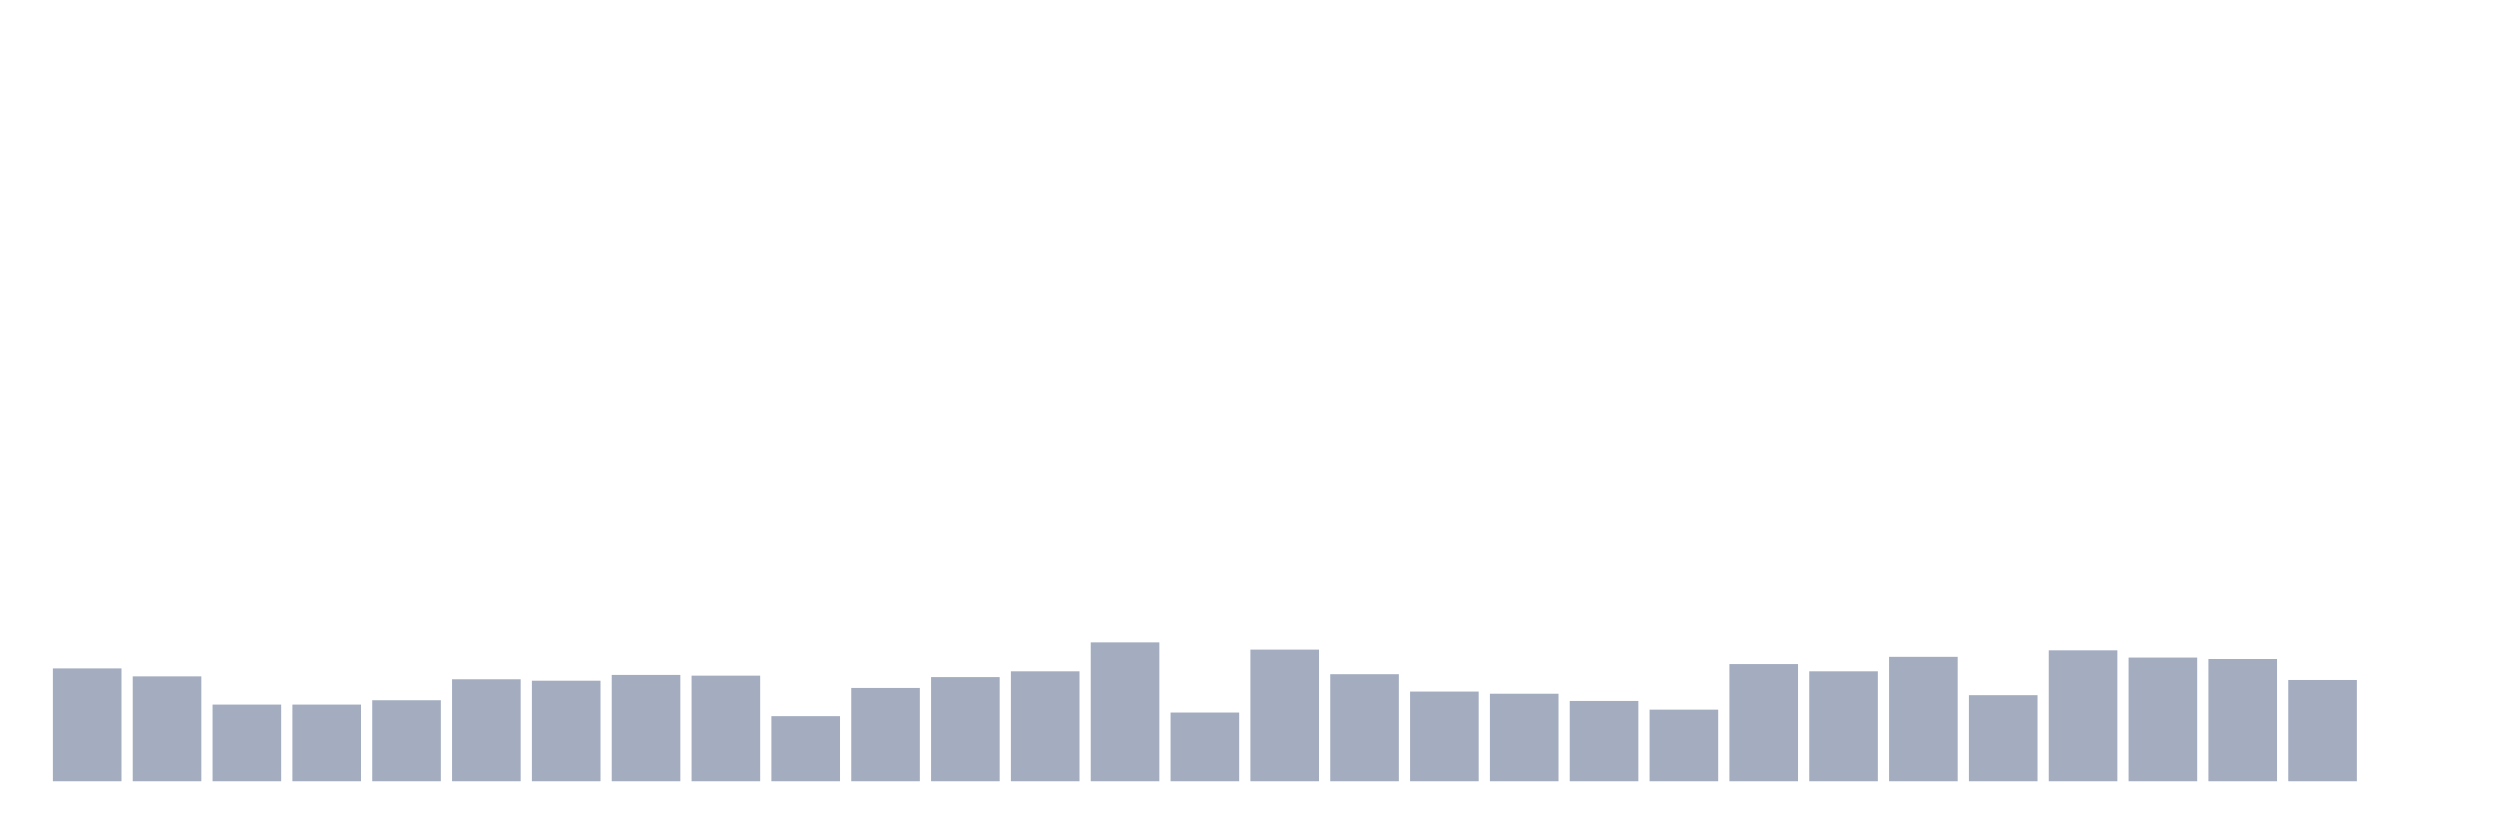
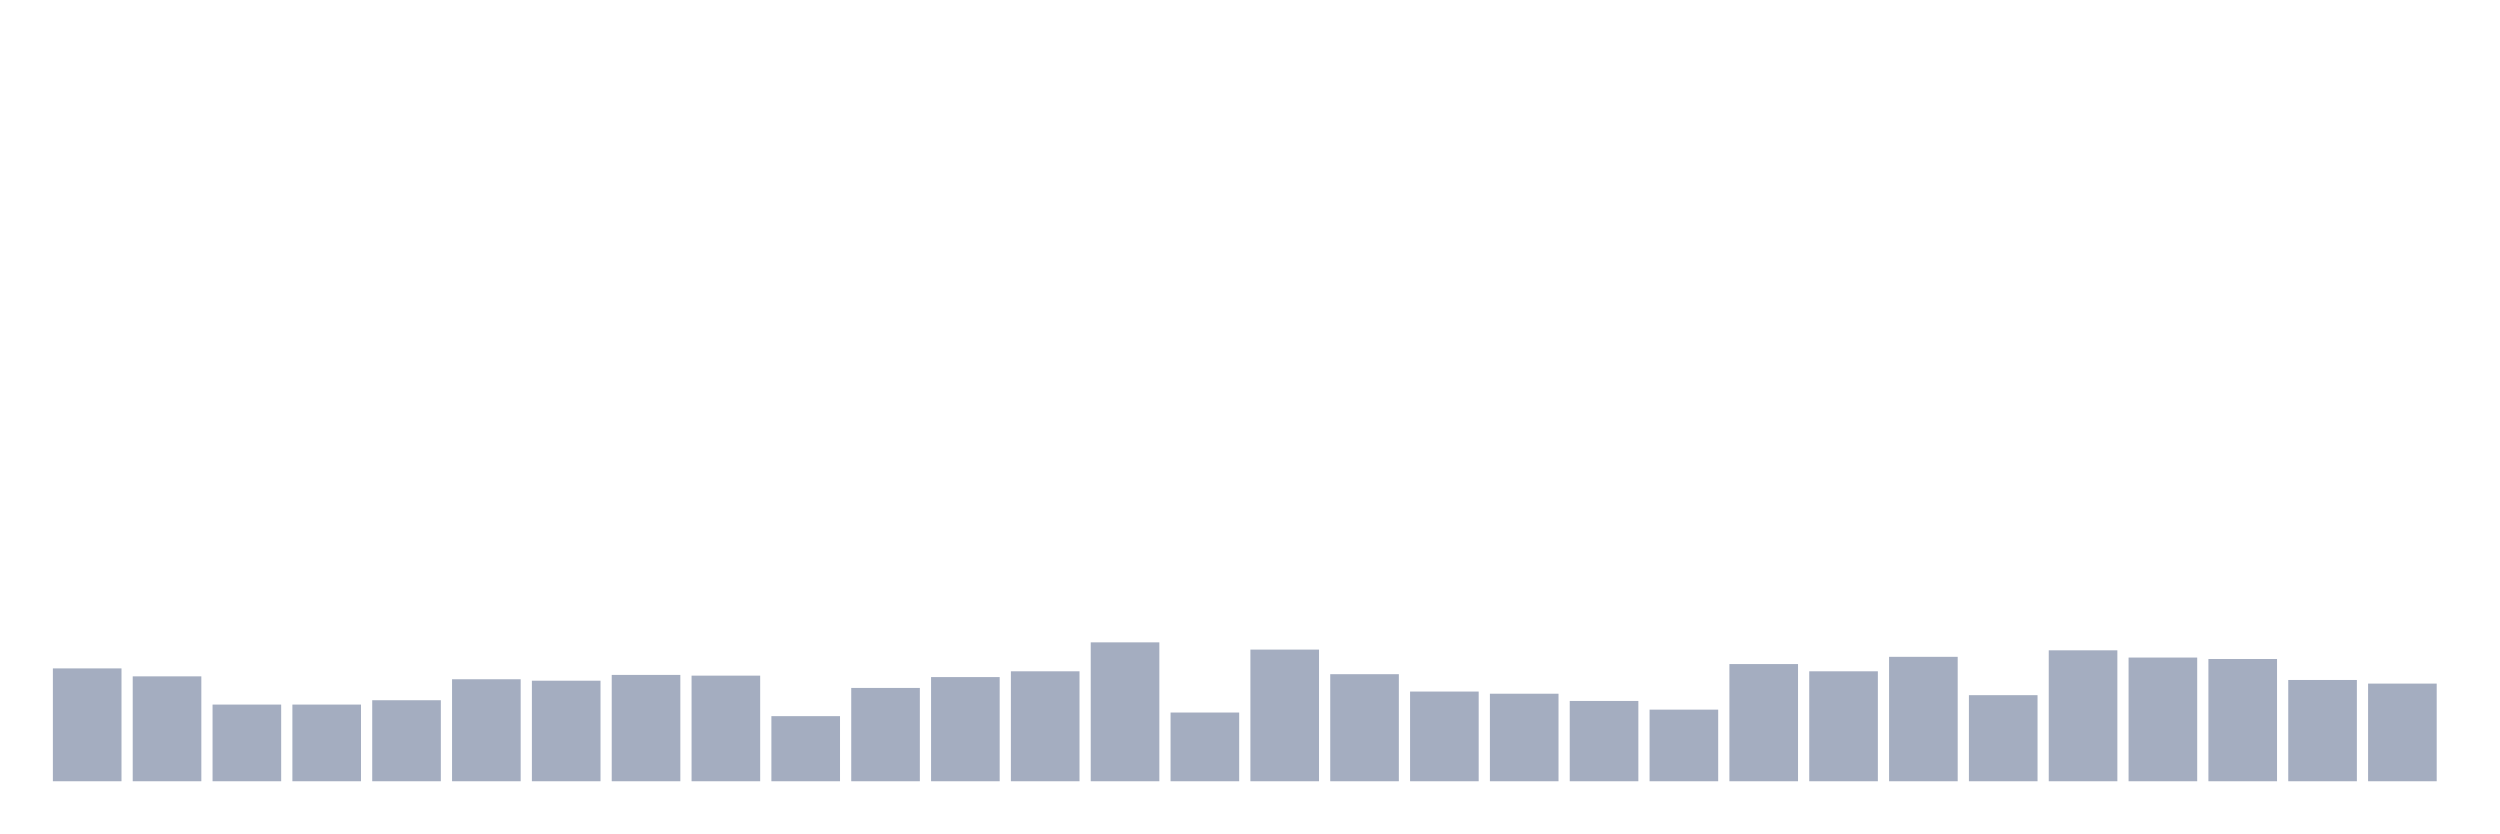
<svg xmlns="http://www.w3.org/2000/svg" viewBox="0 0 480 160">
  <g transform="translate(10,10)">
    <rect class="bar" x="0.153" width="13.175" y="118.333" height="21.667" fill="rgb(164,173,192)" />
    <rect class="bar" x="15.482" width="13.175" y="119.861" height="20.139" fill="rgb(164,173,192)" />
    <rect class="bar" x="30.81" width="13.175" y="125.278" height="14.722" fill="rgb(164,173,192)" />
    <rect class="bar" x="46.138" width="13.175" y="125.278" height="14.722" fill="rgb(164,173,192)" />
    <rect class="bar" x="61.466" width="13.175" y="124.444" height="15.556" fill="rgb(164,173,192)" />
    <rect class="bar" x="76.794" width="13.175" y="120.417" height="19.583" fill="rgb(164,173,192)" />
    <rect class="bar" x="92.123" width="13.175" y="120.694" height="19.306" fill="rgb(164,173,192)" />
    <rect class="bar" x="107.451" width="13.175" y="119.583" height="20.417" fill="rgb(164,173,192)" />
    <rect class="bar" x="122.779" width="13.175" y="119.722" height="20.278" fill="rgb(164,173,192)" />
    <rect class="bar" x="138.107" width="13.175" y="127.5" height="12.5" fill="rgb(164,173,192)" />
    <rect class="bar" x="153.436" width="13.175" y="122.083" height="17.917" fill="rgb(164,173,192)" />
    <rect class="bar" x="168.764" width="13.175" y="120" height="20" fill="rgb(164,173,192)" />
    <rect class="bar" x="184.092" width="13.175" y="118.889" height="21.111" fill="rgb(164,173,192)" />
    <rect class="bar" x="199.42" width="13.175" y="113.333" height="26.667" fill="rgb(164,173,192)" />
    <rect class="bar" x="214.748" width="13.175" y="126.806" height="13.194" fill="rgb(164,173,192)" />
    <rect class="bar" x="230.077" width="13.175" y="114.722" height="25.278" fill="rgb(164,173,192)" />
    <rect class="bar" x="245.405" width="13.175" y="119.444" height="20.556" fill="rgb(164,173,192)" />
    <rect class="bar" x="260.733" width="13.175" y="122.778" height="17.222" fill="rgb(164,173,192)" />
    <rect class="bar" x="276.061" width="13.175" y="123.194" height="16.806" fill="rgb(164,173,192)" />
    <rect class="bar" x="291.39" width="13.175" y="124.583" height="15.417" fill="rgb(164,173,192)" />
    <rect class="bar" x="306.718" width="13.175" y="126.25" height="13.75" fill="rgb(164,173,192)" />
    <rect class="bar" x="322.046" width="13.175" y="117.5" height="22.5" fill="rgb(164,173,192)" />
    <rect class="bar" x="337.374" width="13.175" y="118.889" height="21.111" fill="rgb(164,173,192)" />
    <rect class="bar" x="352.702" width="13.175" y="116.111" height="23.889" fill="rgb(164,173,192)" />
    <rect class="bar" x="368.031" width="13.175" y="123.472" height="16.528" fill="rgb(164,173,192)" />
    <rect class="bar" x="383.359" width="13.175" y="114.861" height="25.139" fill="rgb(164,173,192)" />
    <rect class="bar" x="398.687" width="13.175" y="116.25" height="23.75" fill="rgb(164,173,192)" />
    <rect class="bar" x="414.015" width="13.175" y="116.528" height="23.472" fill="rgb(164,173,192)" />
    <rect class="bar" x="429.344" width="13.175" y="120.556" height="19.444" fill="rgb(164,173,192)" />
-     <rect class="bar" x="444.672" width="13.175" y="140" height="0" fill="rgb(164,173,192)" />
+     <rect class="bar" x="444.672" width="13.175" y="121.25" height="18.75" fill="rgb(164,173,192)" />
  </g>
</svg>
